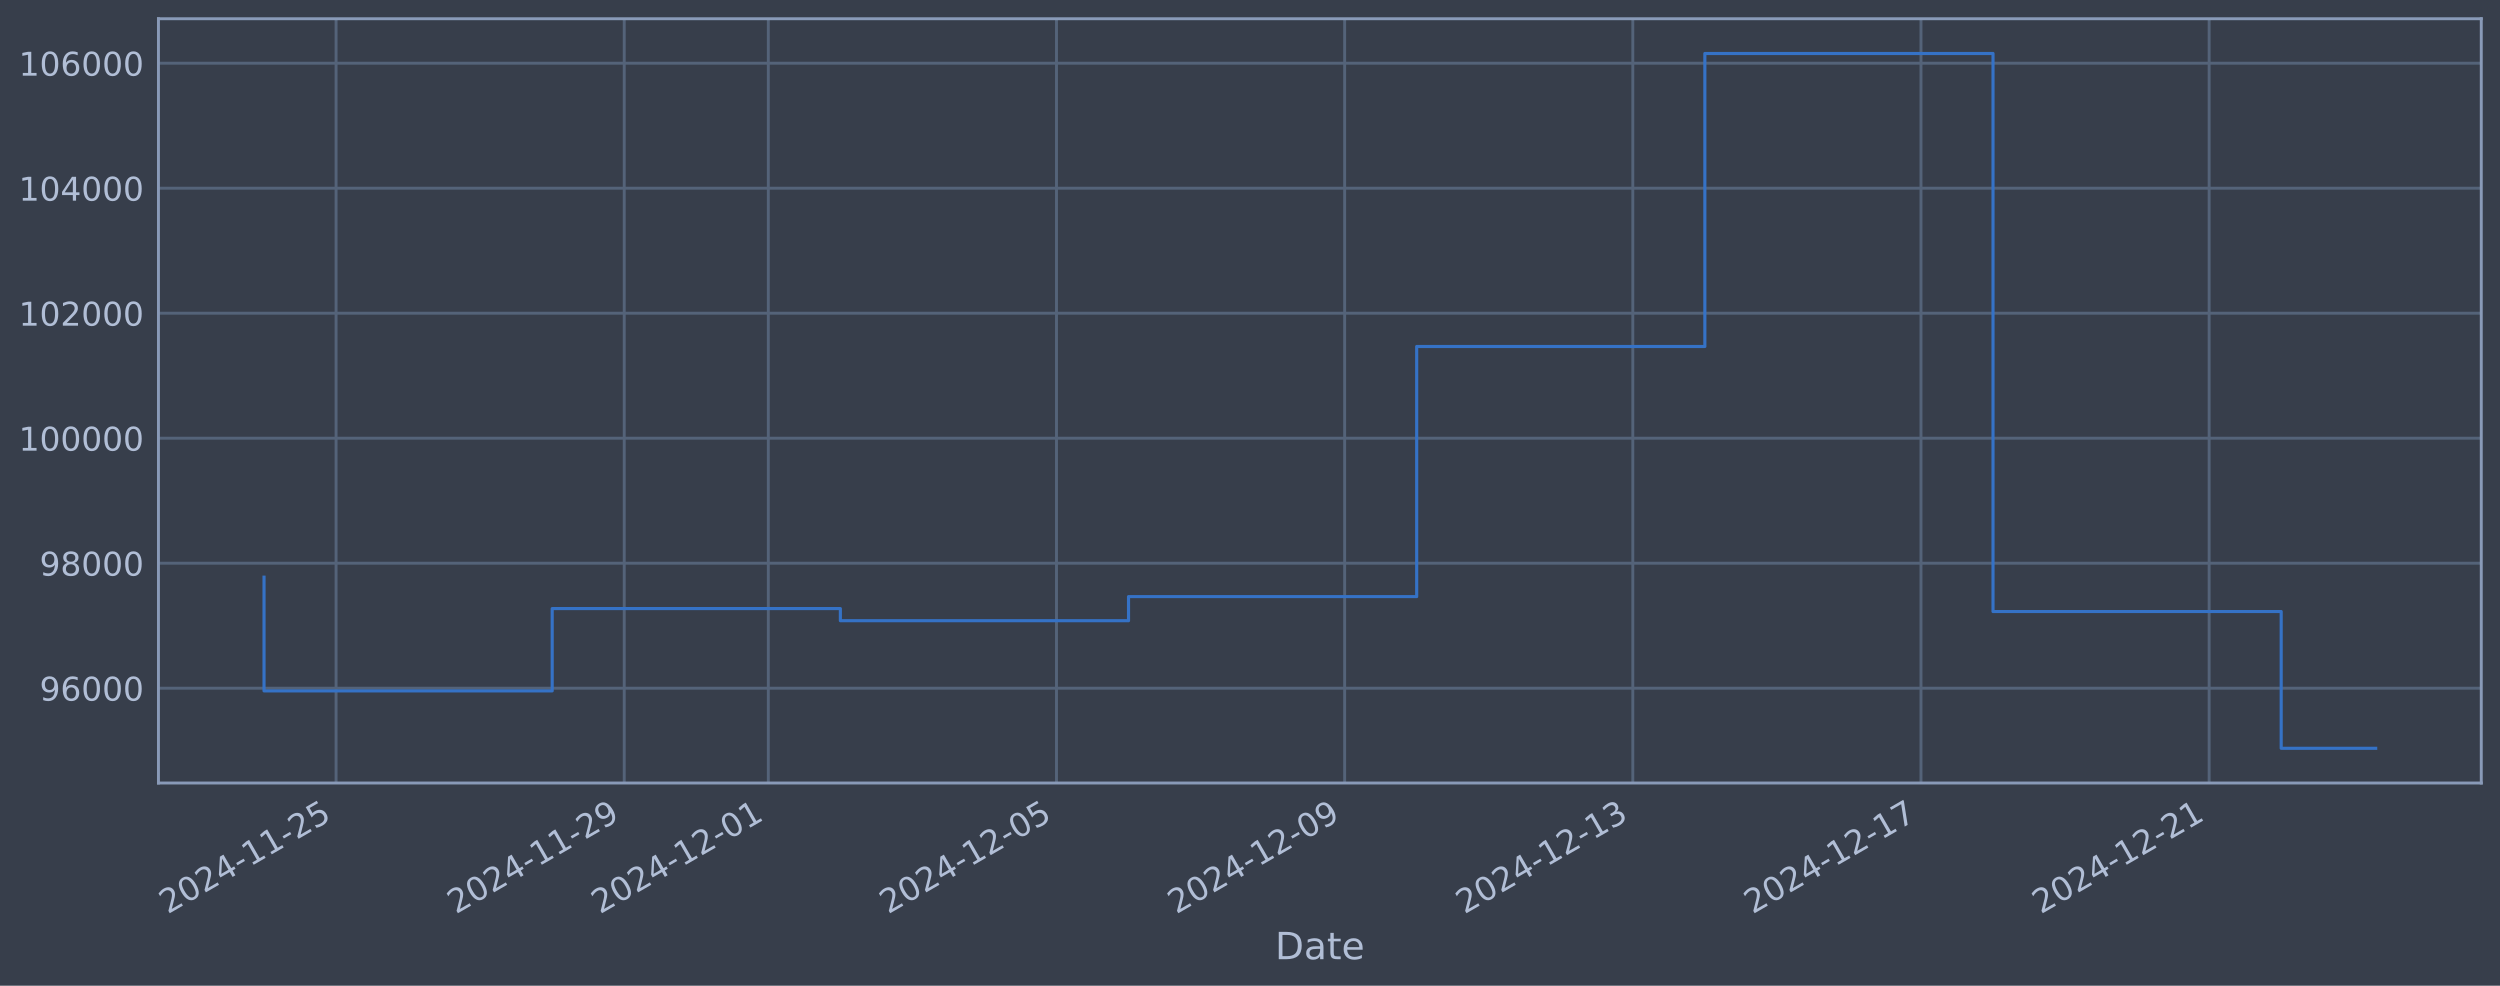
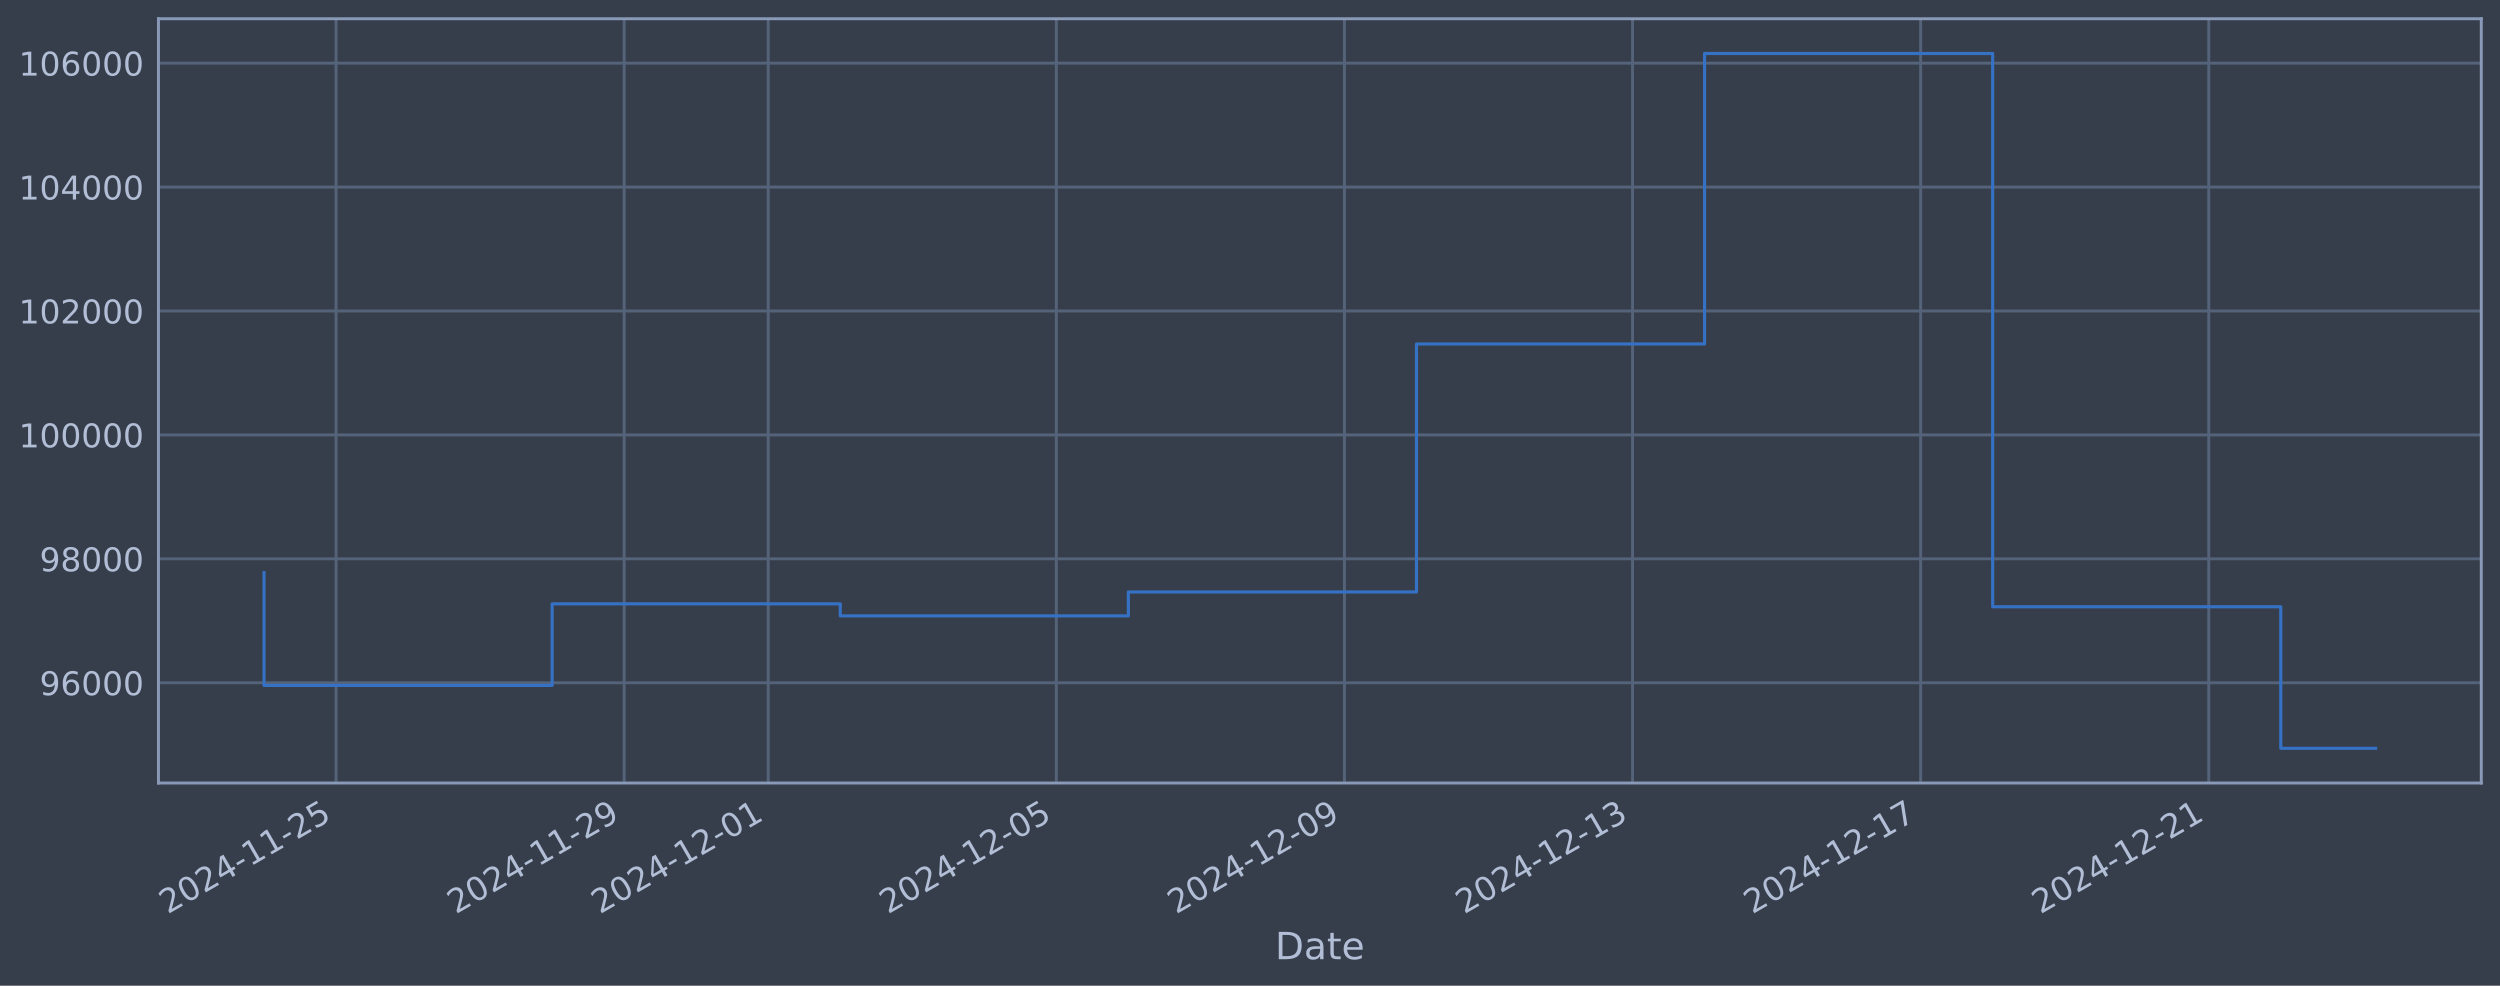
<svg xmlns="http://www.w3.org/2000/svg" xmlns:xlink="http://www.w3.org/1999/xlink" width="960.9pt" height="378.87pt" viewBox="0 0 960.9 378.87" version="1.1">
  <defs>
    <style type="text/css">*{stroke-linejoin: round; stroke-linecap: butt}</style>
  </defs>
  <g id="figure_1">
    <g id="patch_1">
      <path d="M 0 378.87  L 960.9 378.87  L 960.9 0  L 0 0  z " style="fill: #373e4b" />
    </g>
    <g id="axes_1">
      <g id="patch_2">
        <path d="M 60.901 300.96  L 953.701 300.96  L 953.701 7.2  L 60.901 7.2  z " style="fill: #373e4b" />
      </g>
      <g id="matplotlib.axis_1">
        <g id="xtick_1">
          <g id="line2d_1">
-             <path d="M 129.172 300.96  L 129.172 7.2  " clip-path="url(#pbfc6a33d09)" style="fill: none; stroke: #546379; stroke-width: 1.12; stroke-linecap: square" />
+             <path d="M 129.167 300.96  L 129.167 7.2  " clip-path="url(#paca8ac286f)" style="fill: none; stroke: #546379; stroke-width: 1.12; stroke-linecap: square" />
          </g>
          <g id="line2d_2" />
          <g id="text_1">
-             <g style="fill: #b1bed6" transform="translate(64.44653 351.4642) rotate(-30) scale(0.126 -0.126)">
+             <g style="fill: #b1bed6" transform="translate(64.44113 351.4642) rotate(-30) scale(0.126 -0.126)">
              <defs>
                <path id="DejaVuSans-32" d="M 1228 531  L 3431 531  L 3431 0  L 469 0  L 469 531  Q 828 903 1448 1529  Q 2069 2156 2228 2338  Q 2531 2678 2651 2914  Q 2772 3150 2772 3378  Q 2772 3750 2511 3984  Q 2250 4219 1831 4219  Q 1534 4219 1204 4116  Q 875 4013 500 3803  L 500 4441  Q 881 4594 1212 4672  Q 1544 4750 1819 4750  Q 2544 4750 2975 4387  Q 3406 4025 3406 3419  Q 3406 3131 3298 2873  Q 3191 2616 2906 2266  Q 2828 2175 2409 1742  Q 1991 1309 1228 531  z " transform="scale(0.015625)" />
                <path id="DejaVuSans-30" d="M 2034 4250  Q 1547 4250 1301 3770  Q 1056 3291 1056 2328  Q 1056 1369 1301 889  Q 1547 409 2034 409  Q 2525 409 2770 889  Q 3016 1369 3016 2328  Q 3016 3291 2770 3770  Q 2525 4250 2034 4250  z M 2034 4750  Q 2819 4750 3233 4129  Q 3647 3509 3647 2328  Q 3647 1150 3233 529  Q 2819 -91 2034 -91  Q 1250 -91 836 529  Q 422 1150 422 2328  Q 422 3509 836 4129  Q 1250 4750 2034 4750  z " transform="scale(0.015625)" />
                <path id="DejaVuSans-34" d="M 2419 4116  L 825 1625  L 2419 1625  L 2419 4116  z M 2253 4666  L 3047 4666  L 3047 1625  L 3713 1625  L 3713 1100  L 3047 1100  L 3047 0  L 2419 0  L 2419 1100  L 313 1100  L 313 1709  L 2253 4666  z " transform="scale(0.015625)" />
                <path id="DejaVuSans-2d" d="M 313 2009  L 1997 2009  L 1997 1497  L 313 1497  L 313 2009  z " transform="scale(0.015625)" />
                <path id="DejaVuSans-31" d="M 794 531  L 1825 531  L 1825 4091  L 703 3866  L 703 4441  L 1819 4666  L 2450 4666  L 2450 531  L 3481 531  L 3481 0  L 794 0  L 794 531  z " transform="scale(0.015625)" />
                <path id="DejaVuSans-35" d="M 691 4666  L 3169 4666  L 3169 4134  L 1269 4134  L 1269 2991  Q 1406 3038 1543 3061  Q 1681 3084 1819 3084  Q 2600 3084 3056 2656  Q 3513 2228 3513 1497  Q 3513 744 3044 326  Q 2575 -91 1722 -91  Q 1428 -91 1123 -41  Q 819 9 494 109  L 494 744  Q 775 591 1075 516  Q 1375 441 1709 441  Q 2250 441 2565 725  Q 2881 1009 2881 1497  Q 2881 1984 2565 2268  Q 2250 2553 1709 2553  Q 1456 2553 1204 2497  Q 953 2441 691 2322  L 691 4666  z " transform="scale(0.015625)" />
              </defs>
              <use xlink:href="#DejaVuSans-32" />
              <use xlink:href="#DejaVuSans-30" transform="translate(63.62305 0)" />
              <use xlink:href="#DejaVuSans-32" transform="translate(127.2461 0)" />
              <use xlink:href="#DejaVuSans-34" transform="translate(190.8691 0)" />
              <use xlink:href="#DejaVuSans-2d" transform="translate(254.4922 0)" />
              <use xlink:href="#DejaVuSans-31" transform="translate(290.5762 0)" />
              <use xlink:href="#DejaVuSans-31" transform="translate(354.1992 0)" />
              <use xlink:href="#DejaVuSans-2d" transform="translate(417.8223 0)" />
              <use xlink:href="#DejaVuSans-32" transform="translate(453.9062 0)" />
              <use xlink:href="#DejaVuSans-35" transform="translate(517.5293 0)" />
            </g>
          </g>
        </g>
        <g id="xtick_2">
          <g id="line2d_3">
-             <path d="M 239.931 300.96  L 239.931 7.2  " clip-path="url(#pbfc6a33d09)" style="fill: none; stroke: #546379; stroke-width: 1.12; stroke-linecap: square" />
+             <path d="M 239.904 300.96  L 239.904 7.2  " clip-path="url(#paca8ac286f)" style="fill: none; stroke: #546379; stroke-width: 1.12; stroke-linecap: square" />
          </g>
          <g id="line2d_4" />
          <g id="text_2">
-             <g style="fill: #b1bed6" transform="translate(175.2054 351.4642) rotate(-30) scale(0.126 -0.126)">
+             <g style="fill: #b1bed6" transform="translate(175.1784 351.4642) rotate(-30) scale(0.126 -0.126)">
              <defs>
                <path id="DejaVuSans-39" d="M 703 97  L 703 672  Q 941 559 1184 500  Q 1428 441 1663 441  Q 2288 441 2617 861  Q 2947 1281 2994 2138  Q 2813 1869 2534 1725  Q 2256 1581 1919 1581  Q 1219 1581 811 2004  Q 403 2428 403 3163  Q 403 3881 828 4315  Q 1253 4750 1959 4750  Q 2769 4750 3195 4129  Q 3622 3509 3622 2328  Q 3622 1225 3098 567  Q 2575 -91 1691 -91  Q 1453 -91 1209 -44  Q 966 3 703 97  z M 1959 2075  Q 2384 2075 2632 2365  Q 2881 2656 2881 3163  Q 2881 3666 2632 3958  Q 2384 4250 1959 4250  Q 1534 4250 1286 3958  Q 1038 3666 1038 3163  Q 1038 2656 1286 2365  Q 1534 2075 1959 2075  z " transform="scale(0.015625)" />
              </defs>
              <use xlink:href="#DejaVuSans-32" />
              <use xlink:href="#DejaVuSans-30" transform="translate(63.62305 0)" />
              <use xlink:href="#DejaVuSans-32" transform="translate(127.2461 0)" />
              <use xlink:href="#DejaVuSans-34" transform="translate(190.8691 0)" />
              <use xlink:href="#DejaVuSans-2d" transform="translate(254.4922 0)" />
              <use xlink:href="#DejaVuSans-31" transform="translate(290.5762 0)" />
              <use xlink:href="#DejaVuSans-31" transform="translate(354.1992 0)" />
              <use xlink:href="#DejaVuSans-2d" transform="translate(417.8223 0)" />
              <use xlink:href="#DejaVuSans-32" transform="translate(453.9062 0)" />
              <use xlink:href="#DejaVuSans-39" transform="translate(517.5293 0)" />
            </g>
          </g>
        </g>
        <g id="xtick_3">
          <g id="line2d_5">
-             <path d="M 295.31 300.96  L 295.31 7.2  " clip-path="url(#pbfc6a33d09)" style="fill: none; stroke: #546379; stroke-width: 1.12; stroke-linecap: square" />
+             <path d="M 295.273 300.96  L 295.273 7.2  " clip-path="url(#paca8ac286f)" style="fill: none; stroke: #546379; stroke-width: 1.12; stroke-linecap: square" />
          </g>
          <g id="line2d_6" />
          <g id="text_3">
-             <g style="fill: #b1bed6" transform="translate(230.5849 351.4642) rotate(-30) scale(0.126 -0.126)">
+             <g style="fill: #b1bed6" transform="translate(230.5471 351.4642) rotate(-30) scale(0.126 -0.126)">
              <use xlink:href="#DejaVuSans-32" />
              <use xlink:href="#DejaVuSans-30" transform="translate(63.62305 0)" />
              <use xlink:href="#DejaVuSans-32" transform="translate(127.2461 0)" />
              <use xlink:href="#DejaVuSans-34" transform="translate(190.8691 0)" />
              <use xlink:href="#DejaVuSans-2d" transform="translate(254.4922 0)" />
              <use xlink:href="#DejaVuSans-31" transform="translate(290.5762 0)" />
              <use xlink:href="#DejaVuSans-32" transform="translate(354.1992 0)" />
              <use xlink:href="#DejaVuSans-2d" transform="translate(417.8223 0)" />
              <use xlink:href="#DejaVuSans-30" transform="translate(453.9062 0)" />
              <use xlink:href="#DejaVuSans-31" transform="translate(517.5293 0)" />
            </g>
          </g>
        </g>
        <g id="xtick_4">
          <g id="line2d_7">
-             <path d="M 406.069 300.96  L 406.069 7.2  " clip-path="url(#pbfc6a33d09)" style="fill: none; stroke: #546379; stroke-width: 1.12; stroke-linecap: square" />
+             <path d="M 406.01 300.96  L 406.01 7.2  " clip-path="url(#paca8ac286f)" style="fill: none; stroke: #546379; stroke-width: 1.12; stroke-linecap: square" />
          </g>
          <g id="line2d_8" />
          <g id="text_4">
-             <g style="fill: #b1bed6" transform="translate(341.3437 351.4642) rotate(-30) scale(0.126 -0.126)">
+             <g style="fill: #b1bed6" transform="translate(341.2843 351.4642) rotate(-30) scale(0.126 -0.126)">
              <use xlink:href="#DejaVuSans-32" />
              <use xlink:href="#DejaVuSans-30" transform="translate(63.62305 0)" />
              <use xlink:href="#DejaVuSans-32" transform="translate(127.2461 0)" />
              <use xlink:href="#DejaVuSans-34" transform="translate(190.8691 0)" />
              <use xlink:href="#DejaVuSans-2d" transform="translate(254.4922 0)" />
              <use xlink:href="#DejaVuSans-31" transform="translate(290.5762 0)" />
              <use xlink:href="#DejaVuSans-32" transform="translate(354.1992 0)" />
              <use xlink:href="#DejaVuSans-2d" transform="translate(417.8223 0)" />
              <use xlink:href="#DejaVuSans-30" transform="translate(453.9062 0)" />
              <use xlink:href="#DejaVuSans-35" transform="translate(517.5293 0)" />
            </g>
          </g>
        </g>
        <g id="xtick_5">
          <g id="line2d_9">
-             <path d="M 516.828 300.96  L 516.828 7.2  " clip-path="url(#pbfc6a33d09)" style="fill: none; stroke: #546379; stroke-width: 1.12; stroke-linecap: square" />
+             <path d="M 516.747 300.96  L 516.747 7.2  " clip-path="url(#paca8ac286f)" style="fill: none; stroke: #546379; stroke-width: 1.12; stroke-linecap: square" />
          </g>
          <g id="line2d_10" />
          <g id="text_5">
-             <g style="fill: #b1bed6" transform="translate(452.1026 351.4642) rotate(-30) scale(0.126 -0.126)">
+             <g style="fill: #b1bed6" transform="translate(452.0216 351.4642) rotate(-30) scale(0.126 -0.126)">
              <use xlink:href="#DejaVuSans-32" />
              <use xlink:href="#DejaVuSans-30" transform="translate(63.62305 0)" />
              <use xlink:href="#DejaVuSans-32" transform="translate(127.2461 0)" />
              <use xlink:href="#DejaVuSans-34" transform="translate(190.8691 0)" />
              <use xlink:href="#DejaVuSans-2d" transform="translate(254.4922 0)" />
              <use xlink:href="#DejaVuSans-31" transform="translate(290.5762 0)" />
              <use xlink:href="#DejaVuSans-32" transform="translate(354.1992 0)" />
              <use xlink:href="#DejaVuSans-2d" transform="translate(417.8223 0)" />
              <use xlink:href="#DejaVuSans-30" transform="translate(453.9062 0)" />
              <use xlink:href="#DejaVuSans-39" transform="translate(517.5293 0)" />
            </g>
          </g>
        </g>
        <g id="xtick_6">
          <g id="line2d_11">
-             <path d="M 627.587 300.96  L 627.587 7.2  " clip-path="url(#pbfc6a33d09)" style="fill: none; stroke: #546379; stroke-width: 1.12; stroke-linecap: square" />
+             <path d="M 627.484 300.96  L 627.484 7.2  " clip-path="url(#paca8ac286f)" style="fill: none; stroke: #546379; stroke-width: 1.12; stroke-linecap: square" />
          </g>
          <g id="line2d_12" />
          <g id="text_6">
-             <g style="fill: #b1bed6" transform="translate(562.8615 351.4642) rotate(-30) scale(0.126 -0.126)">
+             <g style="fill: #b1bed6" transform="translate(562.7589 351.4642) rotate(-30) scale(0.126 -0.126)">
              <defs>
                <path id="DejaVuSans-33" d="M 2597 2516  Q 3050 2419 3304 2112  Q 3559 1806 3559 1356  Q 3559 666 3084 287  Q 2609 -91 1734 -91  Q 1441 -91 1130 -33  Q 819 25 488 141  L 488 750  Q 750 597 1062 519  Q 1375 441 1716 441  Q 2309 441 2620 675  Q 2931 909 2931 1356  Q 2931 1769 2642 2001  Q 2353 2234 1838 2234  L 1294 2234  L 1294 2753  L 1863 2753  Q 2328 2753 2575 2939  Q 2822 3125 2822 3475  Q 2822 3834 2567 4026  Q 2313 4219 1838 4219  Q 1578 4219 1281 4162  Q 984 4106 628 3988  L 628 4550  Q 988 4650 1302 4700  Q 1616 4750 1894 4750  Q 2613 4750 3031 4423  Q 3450 4097 3450 3541  Q 3450 3153 3228 2886  Q 3006 2619 2597 2516  z " transform="scale(0.015625)" />
              </defs>
              <use xlink:href="#DejaVuSans-32" />
              <use xlink:href="#DejaVuSans-30" transform="translate(63.62305 0)" />
              <use xlink:href="#DejaVuSans-32" transform="translate(127.2461 0)" />
              <use xlink:href="#DejaVuSans-34" transform="translate(190.8691 0)" />
              <use xlink:href="#DejaVuSans-2d" transform="translate(254.4922 0)" />
              <use xlink:href="#DejaVuSans-31" transform="translate(290.5762 0)" />
              <use xlink:href="#DejaVuSans-32" transform="translate(354.1992 0)" />
              <use xlink:href="#DejaVuSans-2d" transform="translate(417.8223 0)" />
              <use xlink:href="#DejaVuSans-31" transform="translate(453.9062 0)" />
              <use xlink:href="#DejaVuSans-33" transform="translate(517.5293 0)" />
            </g>
          </g>
        </g>
        <g id="xtick_7">
          <g id="line2d_13">
-             <path d="M 738.346 300.96  L 738.346 7.2  " clip-path="url(#pbfc6a33d09)" style="fill: none; stroke: #546379; stroke-width: 1.12; stroke-linecap: square" />
+             <path d="M 738.222 300.96  L 738.222 7.2  " clip-path="url(#paca8ac286f)" style="fill: none; stroke: #546379; stroke-width: 1.12; stroke-linecap: square" />
          </g>
          <g id="line2d_14" />
          <g id="text_7">
-             <g style="fill: #b1bed6" transform="translate(673.6204 351.4642) rotate(-30) scale(0.126 -0.126)">
+             <g style="fill: #b1bed6" transform="translate(673.4962 351.4642) rotate(-30) scale(0.126 -0.126)">
              <defs>
                <path id="DejaVuSans-37" d="M 525 4666  L 3525 4666  L 3525 4397  L 1831 0  L 1172 0  L 2766 4134  L 525 4134  L 525 4666  z " transform="scale(0.015625)" />
              </defs>
              <use xlink:href="#DejaVuSans-32" />
              <use xlink:href="#DejaVuSans-30" transform="translate(63.62305 0)" />
              <use xlink:href="#DejaVuSans-32" transform="translate(127.2461 0)" />
              <use xlink:href="#DejaVuSans-34" transform="translate(190.8691 0)" />
              <use xlink:href="#DejaVuSans-2d" transform="translate(254.4922 0)" />
              <use xlink:href="#DejaVuSans-31" transform="translate(290.5762 0)" />
              <use xlink:href="#DejaVuSans-32" transform="translate(354.1992 0)" />
              <use xlink:href="#DejaVuSans-2d" transform="translate(417.8223 0)" />
              <use xlink:href="#DejaVuSans-31" transform="translate(453.9062 0)" />
              <use xlink:href="#DejaVuSans-37" transform="translate(517.5293 0)" />
            </g>
          </g>
        </g>
        <g id="xtick_8">
          <g id="line2d_15">
-             <path d="M 849.105 300.96  L 849.105 7.2  " clip-path="url(#pbfc6a33d09)" style="fill: none; stroke: #546379; stroke-width: 1.12; stroke-linecap: square" />
+             <path d="M 848.959 300.96  L 848.959 7.2  " clip-path="url(#paca8ac286f)" style="fill: none; stroke: #546379; stroke-width: 1.12; stroke-linecap: square" />
          </g>
          <g id="line2d_16" />
          <g id="text_8">
-             <g style="fill: #b1bed6" transform="translate(784.3793 351.4642) rotate(-30) scale(0.126 -0.126)">
+             <g style="fill: #b1bed6" transform="translate(784.2335 351.4642) rotate(-30) scale(0.126 -0.126)">
              <use xlink:href="#DejaVuSans-32" />
              <use xlink:href="#DejaVuSans-30" transform="translate(63.62305 0)" />
              <use xlink:href="#DejaVuSans-32" transform="translate(127.2461 0)" />
              <use xlink:href="#DejaVuSans-34" transform="translate(190.8691 0)" />
              <use xlink:href="#DejaVuSans-2d" transform="translate(254.4922 0)" />
              <use xlink:href="#DejaVuSans-31" transform="translate(290.5762 0)" />
              <use xlink:href="#DejaVuSans-32" transform="translate(354.1992 0)" />
              <use xlink:href="#DejaVuSans-2d" transform="translate(417.8223 0)" />
              <use xlink:href="#DejaVuSans-32" transform="translate(453.9062 0)" />
              <use xlink:href="#DejaVuSans-31" transform="translate(517.5293 0)" />
            </g>
          </g>
        </g>
        <g id="text_9">
          <g style="fill: #b1bed6" transform="translate(490.0914 368.6753) scale(0.144 -0.144)">
            <defs>
              <path id="DejaVuSans-44" d="M 1259 4147  L 1259 519  L 2022 519  Q 2988 519 3436 956  Q 3884 1394 3884 2338  Q 3884 3275 3436 3711  Q 2988 4147 2022 4147  L 1259 4147  z M 628 4666  L 1925 4666  Q 3281 4666 3915 4102  Q 4550 3538 4550 2338  Q 4550 1131 3912 565  Q 3275 0 1925 0  L 628 0  L 628 4666  z " transform="scale(0.015625)" />
              <path id="DejaVuSans-61" d="M 2194 1759  Q 1497 1759 1228 1600  Q 959 1441 959 1056  Q 959 750 1161 570  Q 1363 391 1709 391  Q 2188 391 2477 730  Q 2766 1069 2766 1631  L 2766 1759  L 2194 1759  z M 3341 1997  L 3341 0  L 2766 0  L 2766 531  Q 2569 213 2275 61  Q 1981 -91 1556 -91  Q 1019 -91 701 211  Q 384 513 384 1019  Q 384 1609 779 1909  Q 1175 2209 1959 2209  L 2766 2209  L 2766 2266  Q 2766 2663 2505 2880  Q 2244 3097 1772 3097  Q 1472 3097 1187 3025  Q 903 2953 641 2809  L 641 3341  Q 956 3463 1253 3523  Q 1550 3584 1831 3584  Q 2591 3584 2966 3190  Q 3341 2797 3341 1997  z " transform="scale(0.015625)" />
              <path id="DejaVuSans-74" d="M 1172 4494  L 1172 3500  L 2356 3500  L 2356 3053  L 1172 3053  L 1172 1153  Q 1172 725 1289 603  Q 1406 481 1766 481  L 2356 481  L 2356 0  L 1766 0  Q 1100 0 847 248  Q 594 497 594 1153  L 594 3053  L 172 3053  L 172 3500  L 594 3500  L 594 4494  L 1172 4494  z " transform="scale(0.015625)" />
              <path id="DejaVuSans-65" d="M 3597 1894  L 3597 1613  L 953 1613  Q 991 1019 1311 708  Q 1631 397 2203 397  Q 2534 397 2845 478  Q 3156 559 3463 722  L 3463 178  Q 3153 47 2828 -22  Q 2503 -91 2169 -91  Q 1331 -91 842 396  Q 353 884 353 1716  Q 353 2575 817 3079  Q 1281 3584 2069 3584  Q 2775 3584 3186 3129  Q 3597 2675 3597 1894  z M 3022 2063  Q 3016 2534 2758 2815  Q 2500 3097 2075 3097  Q 1594 3097 1305 2825  Q 1016 2553 972 2059  L 3022 2063  z " transform="scale(0.015625)" />
            </defs>
            <use xlink:href="#DejaVuSans-44" />
            <use xlink:href="#DejaVuSans-61" transform="translate(77.00195 0)" />
            <use xlink:href="#DejaVuSans-74" transform="translate(138.2812 0)" />
            <use xlink:href="#DejaVuSans-65" transform="translate(177.4902 0)" />
          </g>
        </g>
      </g>
      <g id="matplotlib.axis_2">
        <g id="ytick_1">
          <g id="line2d_17">
-             <path d="M 60.901 264.512  L 953.701 264.512  " clip-path="url(#pbfc6a33d09)" style="fill: none; stroke: #546379; stroke-width: 1.12; stroke-linecap: square" />
+             <path d="M 60.901 262.427  L 953.701 262.427  " clip-path="url(#paca8ac286f)" style="fill: none; stroke: #546379; stroke-width: 1.12; stroke-linecap: square" />
          </g>
          <g id="line2d_18" />
          <g id="text_10">
-             <g style="fill: #b1bed6" transform="translate(15.21675 269.2993) scale(0.126 -0.126)">
+             <g style="fill: #b1bed6" transform="translate(15.21675 267.2141) scale(0.126 -0.126)">
              <defs>
                <path id="DejaVuSans-36" d="M 2113 2584  Q 1688 2584 1439 2293  Q 1191 2003 1191 1497  Q 1191 994 1439 701  Q 1688 409 2113 409  Q 2538 409 2786 701  Q 3034 994 3034 1497  Q 3034 2003 2786 2293  Q 2538 2584 2113 2584  z M 3366 4563  L 3366 3988  Q 3128 4100 2886 4159  Q 2644 4219 2406 4219  Q 1781 4219 1451 3797  Q 1122 3375 1075 2522  Q 1259 2794 1537 2939  Q 1816 3084 2150 3084  Q 2853 3084 3261 2657  Q 3669 2231 3669 1497  Q 3669 778 3244 343  Q 2819 -91 2113 -91  Q 1303 -91 875 529  Q 447 1150 447 2328  Q 447 3434 972 4092  Q 1497 4750 2381 4750  Q 2619 4750 2861 4703  Q 3103 4656 3366 4563  z " transform="scale(0.015625)" />
              </defs>
              <use xlink:href="#DejaVuSans-39" />
              <use xlink:href="#DejaVuSans-36" transform="translate(63.62305 0)" />
              <use xlink:href="#DejaVuSans-30" transform="translate(127.2461 0)" />
              <use xlink:href="#DejaVuSans-30" transform="translate(190.8691 0)" />
              <use xlink:href="#DejaVuSans-30" transform="translate(254.4922 0)" />
            </g>
          </g>
        </g>
        <g id="ytick_2">
          <g id="line2d_19">
-             <path d="M 60.901 216.47  L 953.701 216.47  " clip-path="url(#pbfc6a33d09)" style="fill: none; stroke: #546379; stroke-width: 1.12; stroke-linecap: square" />
+             <path d="M 60.901 214.795  L 953.701 214.795  " clip-path="url(#paca8ac286f)" style="fill: none; stroke: #546379; stroke-width: 1.12; stroke-linecap: square" />
          </g>
          <g id="line2d_20" />
          <g id="text_11">
-             <g style="fill: #b1bed6" transform="translate(15.21675 221.2569) scale(0.126 -0.126)">
+             <g style="fill: #b1bed6" transform="translate(15.21675 219.5824) scale(0.126 -0.126)">
              <defs>
                <path id="DejaVuSans-38" d="M 2034 2216  Q 1584 2216 1326 1975  Q 1069 1734 1069 1313  Q 1069 891 1326 650  Q 1584 409 2034 409  Q 2484 409 2743 651  Q 3003 894 3003 1313  Q 3003 1734 2745 1975  Q 2488 2216 2034 2216  z M 1403 2484  Q 997 2584 770 2862  Q 544 3141 544 3541  Q 544 4100 942 4425  Q 1341 4750 2034 4750  Q 2731 4750 3128 4425  Q 3525 4100 3525 3541  Q 3525 3141 3298 2862  Q 3072 2584 2669 2484  Q 3125 2378 3379 2068  Q 3634 1759 3634 1313  Q 3634 634 3220 271  Q 2806 -91 2034 -91  Q 1263 -91 848 271  Q 434 634 434 1313  Q 434 1759 690 2068  Q 947 2378 1403 2484  z M 1172 3481  Q 1172 3119 1398 2916  Q 1625 2713 2034 2713  Q 2441 2713 2670 2916  Q 2900 3119 2900 3481  Q 2900 3844 2670 4047  Q 2441 4250 2034 4250  Q 1625 4250 1398 4047  Q 1172 3844 1172 3481  z " transform="scale(0.015625)" />
              </defs>
              <use xlink:href="#DejaVuSans-39" />
              <use xlink:href="#DejaVuSans-38" transform="translate(63.62305 0)" />
              <use xlink:href="#DejaVuSans-30" transform="translate(127.2461 0)" />
              <use xlink:href="#DejaVuSans-30" transform="translate(190.8691 0)" />
              <use xlink:href="#DejaVuSans-30" transform="translate(254.4922 0)" />
            </g>
          </g>
        </g>
        <g id="ytick_3">
          <g id="line2d_21">
-             <path d="M 60.901 168.427  L 953.701 168.427  " clip-path="url(#pbfc6a33d09)" style="fill: none; stroke: #546379; stroke-width: 1.12; stroke-linecap: square" />
+             <path d="M 60.901 167.164  L 953.701 167.164  " clip-path="url(#paca8ac286f)" style="fill: none; stroke: #546379; stroke-width: 1.12; stroke-linecap: square" />
          </g>
          <g id="line2d_22" />
          <g id="text_12">
-             <g style="fill: #b1bed6" transform="translate(7.2 173.2145) scale(0.126 -0.126)">
+             <g style="fill: #b1bed6" transform="translate(7.2 171.9506) scale(0.126 -0.126)">
              <use xlink:href="#DejaVuSans-31" />
              <use xlink:href="#DejaVuSans-30" transform="translate(63.62305 0)" />
              <use xlink:href="#DejaVuSans-30" transform="translate(127.2461 0)" />
              <use xlink:href="#DejaVuSans-30" transform="translate(190.8691 0)" />
              <use xlink:href="#DejaVuSans-30" transform="translate(254.4922 0)" />
              <use xlink:href="#DejaVuSans-30" transform="translate(318.1152 0)" />
            </g>
          </g>
        </g>
        <g id="ytick_4">
          <g id="line2d_23">
-             <path d="M 60.901 120.385  L 953.701 120.385  " clip-path="url(#pbfc6a33d09)" style="fill: none; stroke: #546379; stroke-width: 1.12; stroke-linecap: square" />
+             <path d="M 60.901 119.532  L 953.701 119.532  " clip-path="url(#paca8ac286f)" style="fill: none; stroke: #546379; stroke-width: 1.12; stroke-linecap: square" />
          </g>
          <g id="line2d_24" />
          <g id="text_13">
-             <g style="fill: #b1bed6" transform="translate(7.2 125.1721) scale(0.126 -0.126)">
+             <g style="fill: #b1bed6" transform="translate(7.2 124.3188) scale(0.126 -0.126)">
              <use xlink:href="#DejaVuSans-31" />
              <use xlink:href="#DejaVuSans-30" transform="translate(63.62305 0)" />
              <use xlink:href="#DejaVuSans-32" transform="translate(127.2461 0)" />
              <use xlink:href="#DejaVuSans-30" transform="translate(190.8691 0)" />
              <use xlink:href="#DejaVuSans-30" transform="translate(254.4922 0)" />
              <use xlink:href="#DejaVuSans-30" transform="translate(318.1152 0)" />
            </g>
          </g>
        </g>
        <g id="ytick_5">
          <g id="line2d_25">
-             <path d="M 60.901 72.343  L 953.701 72.343  " clip-path="url(#pbfc6a33d09)" style="fill: none; stroke: #546379; stroke-width: 1.12; stroke-linecap: square" />
+             <path d="M 60.901 71.9  L 953.701 71.9  " clip-path="url(#paca8ac286f)" style="fill: none; stroke: #546379; stroke-width: 1.12; stroke-linecap: square" />
          </g>
          <g id="line2d_26" />
          <g id="text_14">
-             <g style="fill: #b1bed6" transform="translate(7.2 77.12969) scale(0.126 -0.126)">
+             <g style="fill: #b1bed6" transform="translate(7.2 76.68703) scale(0.126 -0.126)">
              <use xlink:href="#DejaVuSans-31" />
              <use xlink:href="#DejaVuSans-30" transform="translate(63.62305 0)" />
              <use xlink:href="#DejaVuSans-34" transform="translate(127.2461 0)" />
              <use xlink:href="#DejaVuSans-30" transform="translate(190.8691 0)" />
              <use xlink:href="#DejaVuSans-30" transform="translate(254.4922 0)" />
              <use xlink:href="#DejaVuSans-30" transform="translate(318.1152 0)" />
            </g>
          </g>
        </g>
        <g id="ytick_6">
          <g id="line2d_27">
-             <path d="M 60.901 24.3  L 953.701 24.3  " clip-path="url(#pbfc6a33d09)" style="fill: none; stroke: #546379; stroke-width: 1.12; stroke-linecap: square" />
+             <path d="M 60.901 24.268  L 953.701 24.268  " clip-path="url(#paca8ac286f)" style="fill: none; stroke: #546379; stroke-width: 1.12; stroke-linecap: square" />
          </g>
          <g id="line2d_28" />
          <g id="text_15">
-             <g style="fill: #b1bed6" transform="translate(7.2 29.08729) scale(0.126 -0.126)">
+             <g style="fill: #b1bed6" transform="translate(7.2 29.05526) scale(0.126 -0.126)">
              <use xlink:href="#DejaVuSans-31" />
              <use xlink:href="#DejaVuSans-30" transform="translate(63.62305 0)" />
              <use xlink:href="#DejaVuSans-36" transform="translate(127.2461 0)" />
              <use xlink:href="#DejaVuSans-30" transform="translate(190.8691 0)" />
              <use xlink:href="#DejaVuSans-30" transform="translate(254.4922 0)" />
              <use xlink:href="#DejaVuSans-30" transform="translate(318.1152 0)" />
            </g>
          </g>
        </g>
      </g>
      <g id="line2d_29">
-         <path d="M 101.482 221.828  L 101.482 265.545  L 212.241 265.545  L 212.241 233.918  L 323 233.918  L 323 238.58  L 433.759 238.58  L 433.759 229.308  L 544.518 229.308  L 544.518 133.176  L 655.277 133.176  L 655.277 20.553  L 766.036 20.553  L 766.036 235.049  L 876.795 235.049  L 876.795 287.607  L 913.119 287.607  " clip-path="url(#pbfc6a33d09)" style="fill: none; stroke: #3572c6; stroke-width: 1.2; stroke-linecap: square" />
+         <path d="M 101.482 220.108  L 101.482 263.451  L 212.22 263.451  L 212.22 232.095  L 322.957 232.095  L 322.957 236.717  L 433.694 236.717  L 433.694 227.524  L 544.431 227.524  L 544.431 132.213  L 655.169 132.213  L 655.169 20.553  L 765.906 20.553  L 765.906 233.216  L 876.643 233.216  L 876.643 287.607  L 913.119 287.607  " clip-path="url(#paca8ac286f)" style="fill: none; stroke: #3572c6; stroke-width: 1.2; stroke-linecap: square" />
      </g>
      <g id="patch_3">
        <path d="M 60.901 300.96  L 60.901 7.2  " style="fill: none; stroke: #899ab8; stroke-width: 1.12; stroke-linejoin: miter; stroke-linecap: square" />
      </g>
      <g id="patch_4">
        <path d="M 953.701 300.96  L 953.701 7.2  " style="fill: none; stroke: #899ab8; stroke-width: 1.12; stroke-linejoin: miter; stroke-linecap: square" />
      </g>
      <g id="patch_5">
        <path d="M 60.901 300.96  L 953.701 300.96  " style="fill: none; stroke: #899ab8; stroke-width: 1.12; stroke-linejoin: miter; stroke-linecap: square" />
      </g>
      <g id="patch_6">
        <path d="M 60.901 7.2  L 953.701 7.2  " style="fill: none; stroke: #899ab8; stroke-width: 1.12; stroke-linejoin: miter; stroke-linecap: square" />
      </g>
    </g>
  </g>
  <defs>
-     <clipPath id="pbfc6a33d09">
+     <clipPath id="paca8ac286f">
      <rect x="60.901" y="7.2" width="892.8" height="293.76" />
    </clipPath>
  </defs>
</svg>
